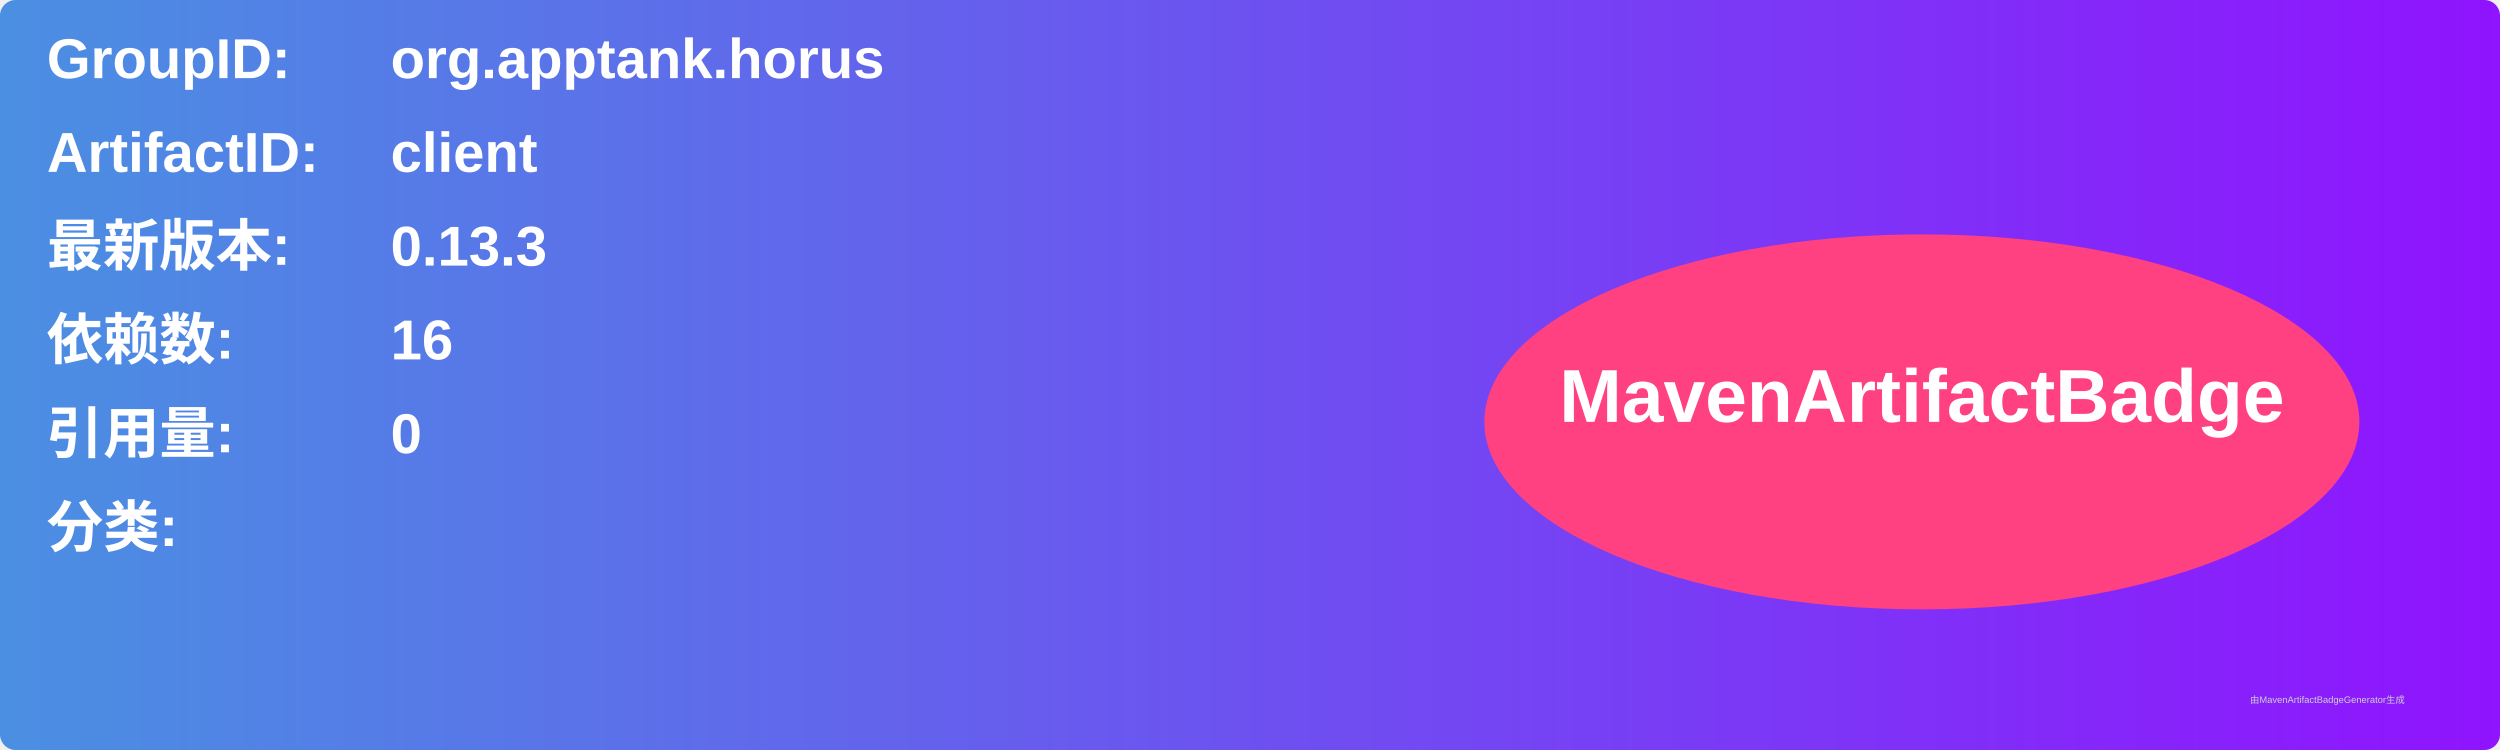
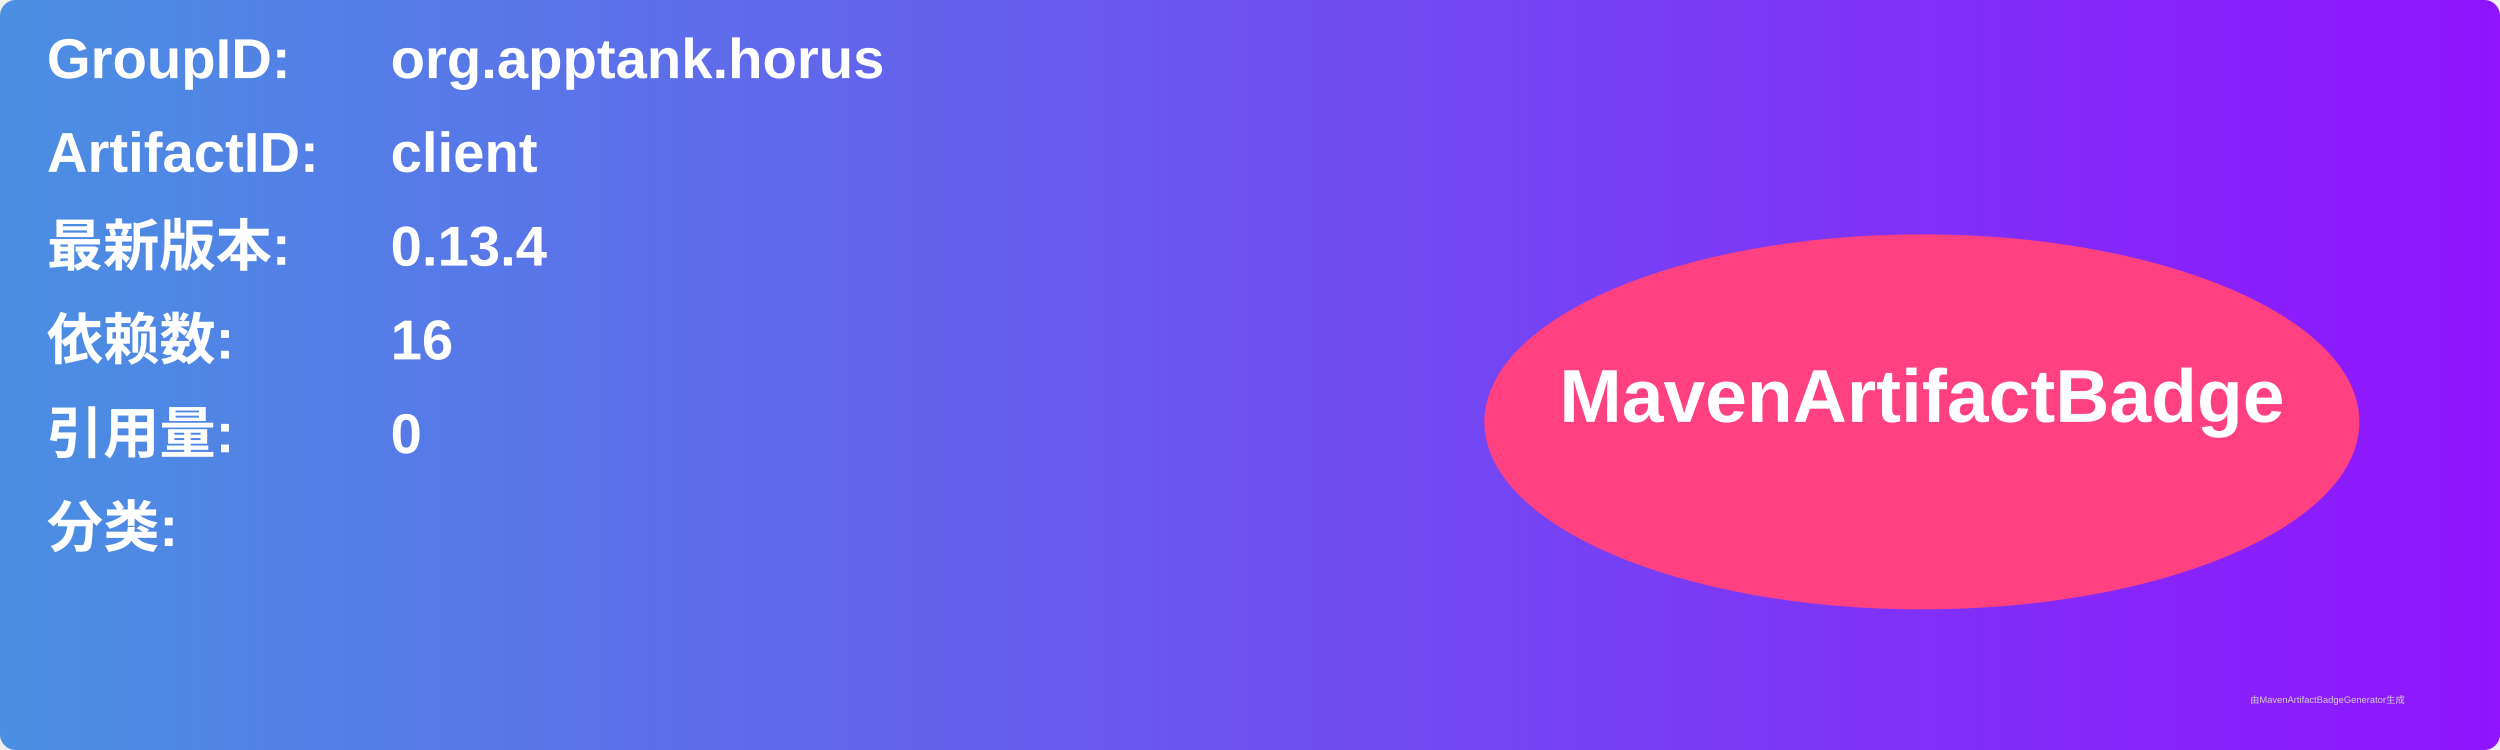
<svg xmlns="http://www.w3.org/2000/svg" width="800" height="240" viewBox="0 0 800 240">
  <linearGradient id="grad" x1="0%" y1="0%" x2="100%" y2="0%">
    <stop offset="0%" stop-color="#4a90e2" />
    <stop offset="100%" stop-color="#9013fe" />
  </linearGradient>
  <rect width="100%" height="100%" rx="5" ry="5" fill="url(#grad)" />
  <g transform="translate(15, 15)">
    <text x="0" y="10" font-family="Arial" font-size="18" fill="white" font-weight="bold" width="260">GroupID:</text>
    <text x="110" y="10" font-family="Arial" font-size="18" fill="white" font-weight="bold" width="460">org.apptank.horus</text>
    <text x="0" y="40" font-family="Arial" font-size="18" fill="white" font-weight="bold" width="260">ArtifactID:</text>
    <text x="110" y="40" font-family="Arial" font-size="18" fill="white" font-weight="bold" width="460">client</text>
    <text x="0" y="70" font-family="Arial" font-size="18" fill="white" font-weight="bold">最新版本:</text>
    <text x="110" y="70" font-family="Arial" font-size="18" fill="white" font-weight="bold">
-       <tspan font-weight="bold">0.13.3</tspan>
+       <tspan font-weight="bold">0.13.4</tspan>
    </text>
    <text x="0" y="100" font-family="Arial" font-size="18" fill="white" font-weight="bold">依赖数: </text>
    <text x="110" y="100" font-family="Arial" font-size="18" fill="white">
      <tspan font-weight="bold">16</tspan>
    </text>
    <text x="0" y="130" font-family="Arial" font-size="18" fill="white" font-weight="bold">引用量: </text>
    <text x="110" y="130" font-family="Arial" font-size="18" fill="white">
      <tspan font-weight="bold">0</tspan>
    </text>
    <text x="0" y="160" font-family="Arial" font-size="18" fill="white" font-weight="bold">分类:</text>
    <text x="10" y="190" font-family="Arial" font-size="10" fill="white">
      <tspan font-weight="bold" />
    </text>
    <ellipse cx="600" cy="120" rx="140" ry="60" fill="#ff4081" />
    <text x="600" y="120" text-anchor="middle" font-family="Arial" font-size="24" fill="white" font-weight="bold">MavenArtifactBadge</text>
  </g>
  <text x="720" y="225" font-family="Arial" font-size="3" fill="#d0d0d0">由MavenArtifactBadgeGenerator生成</text>
</svg>
